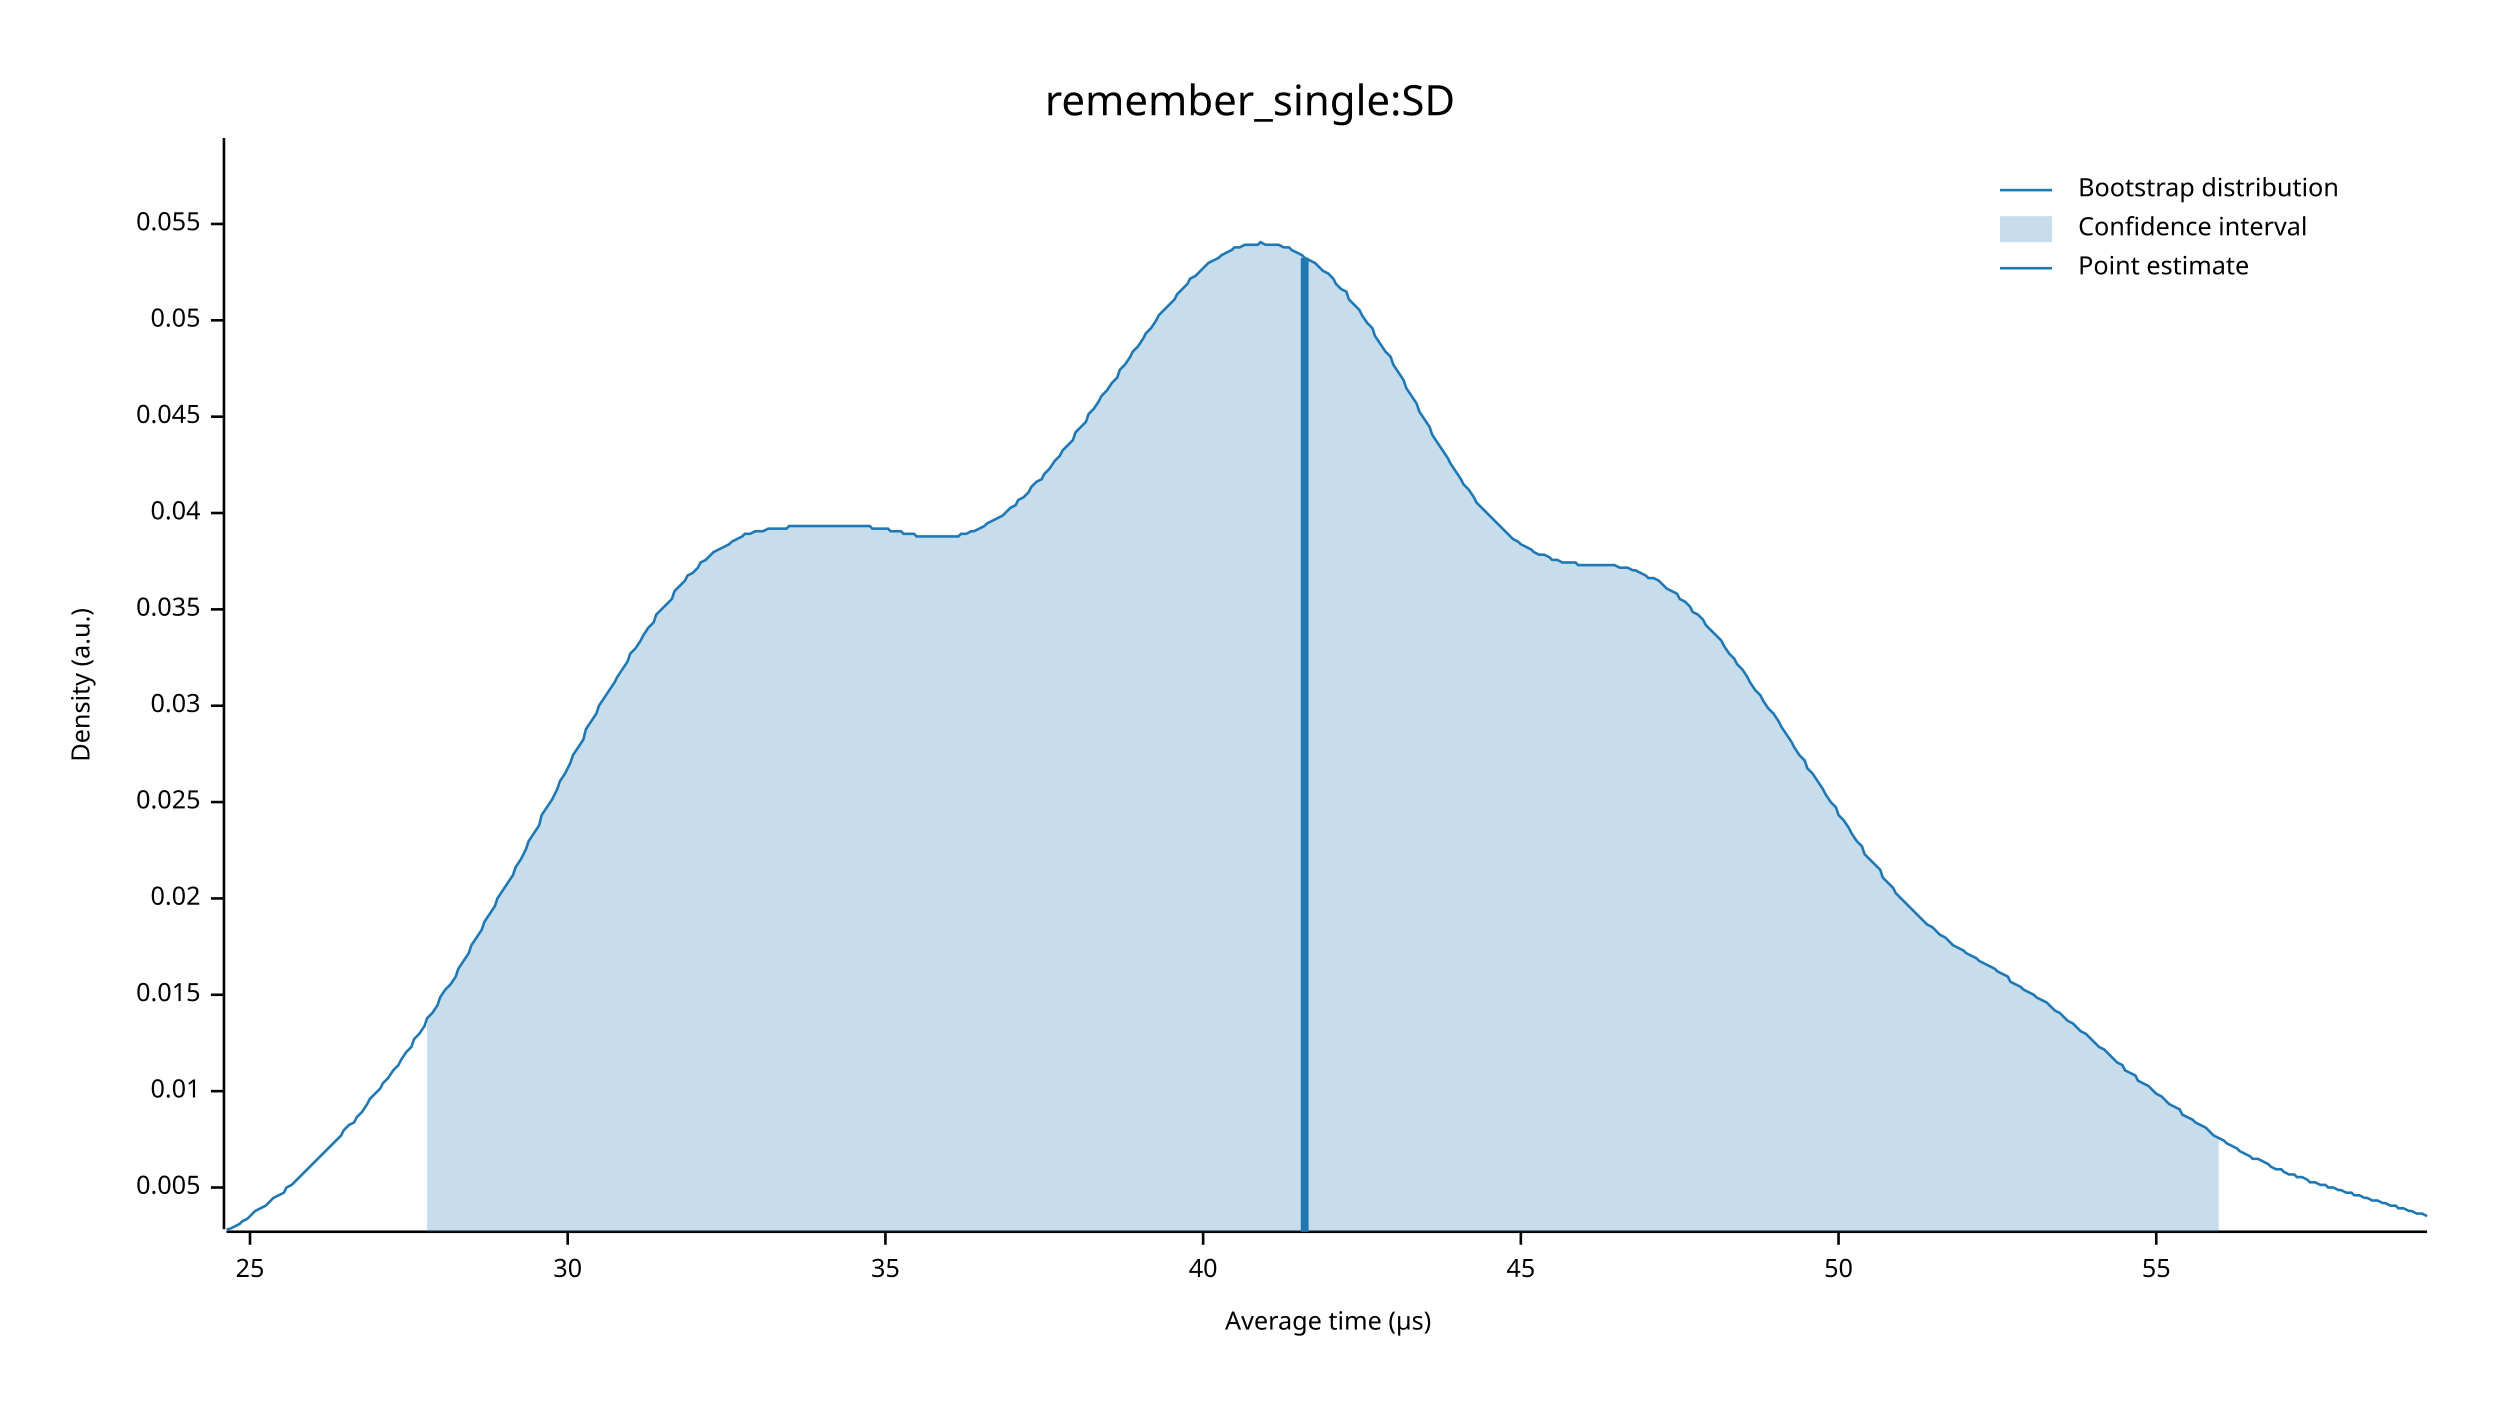
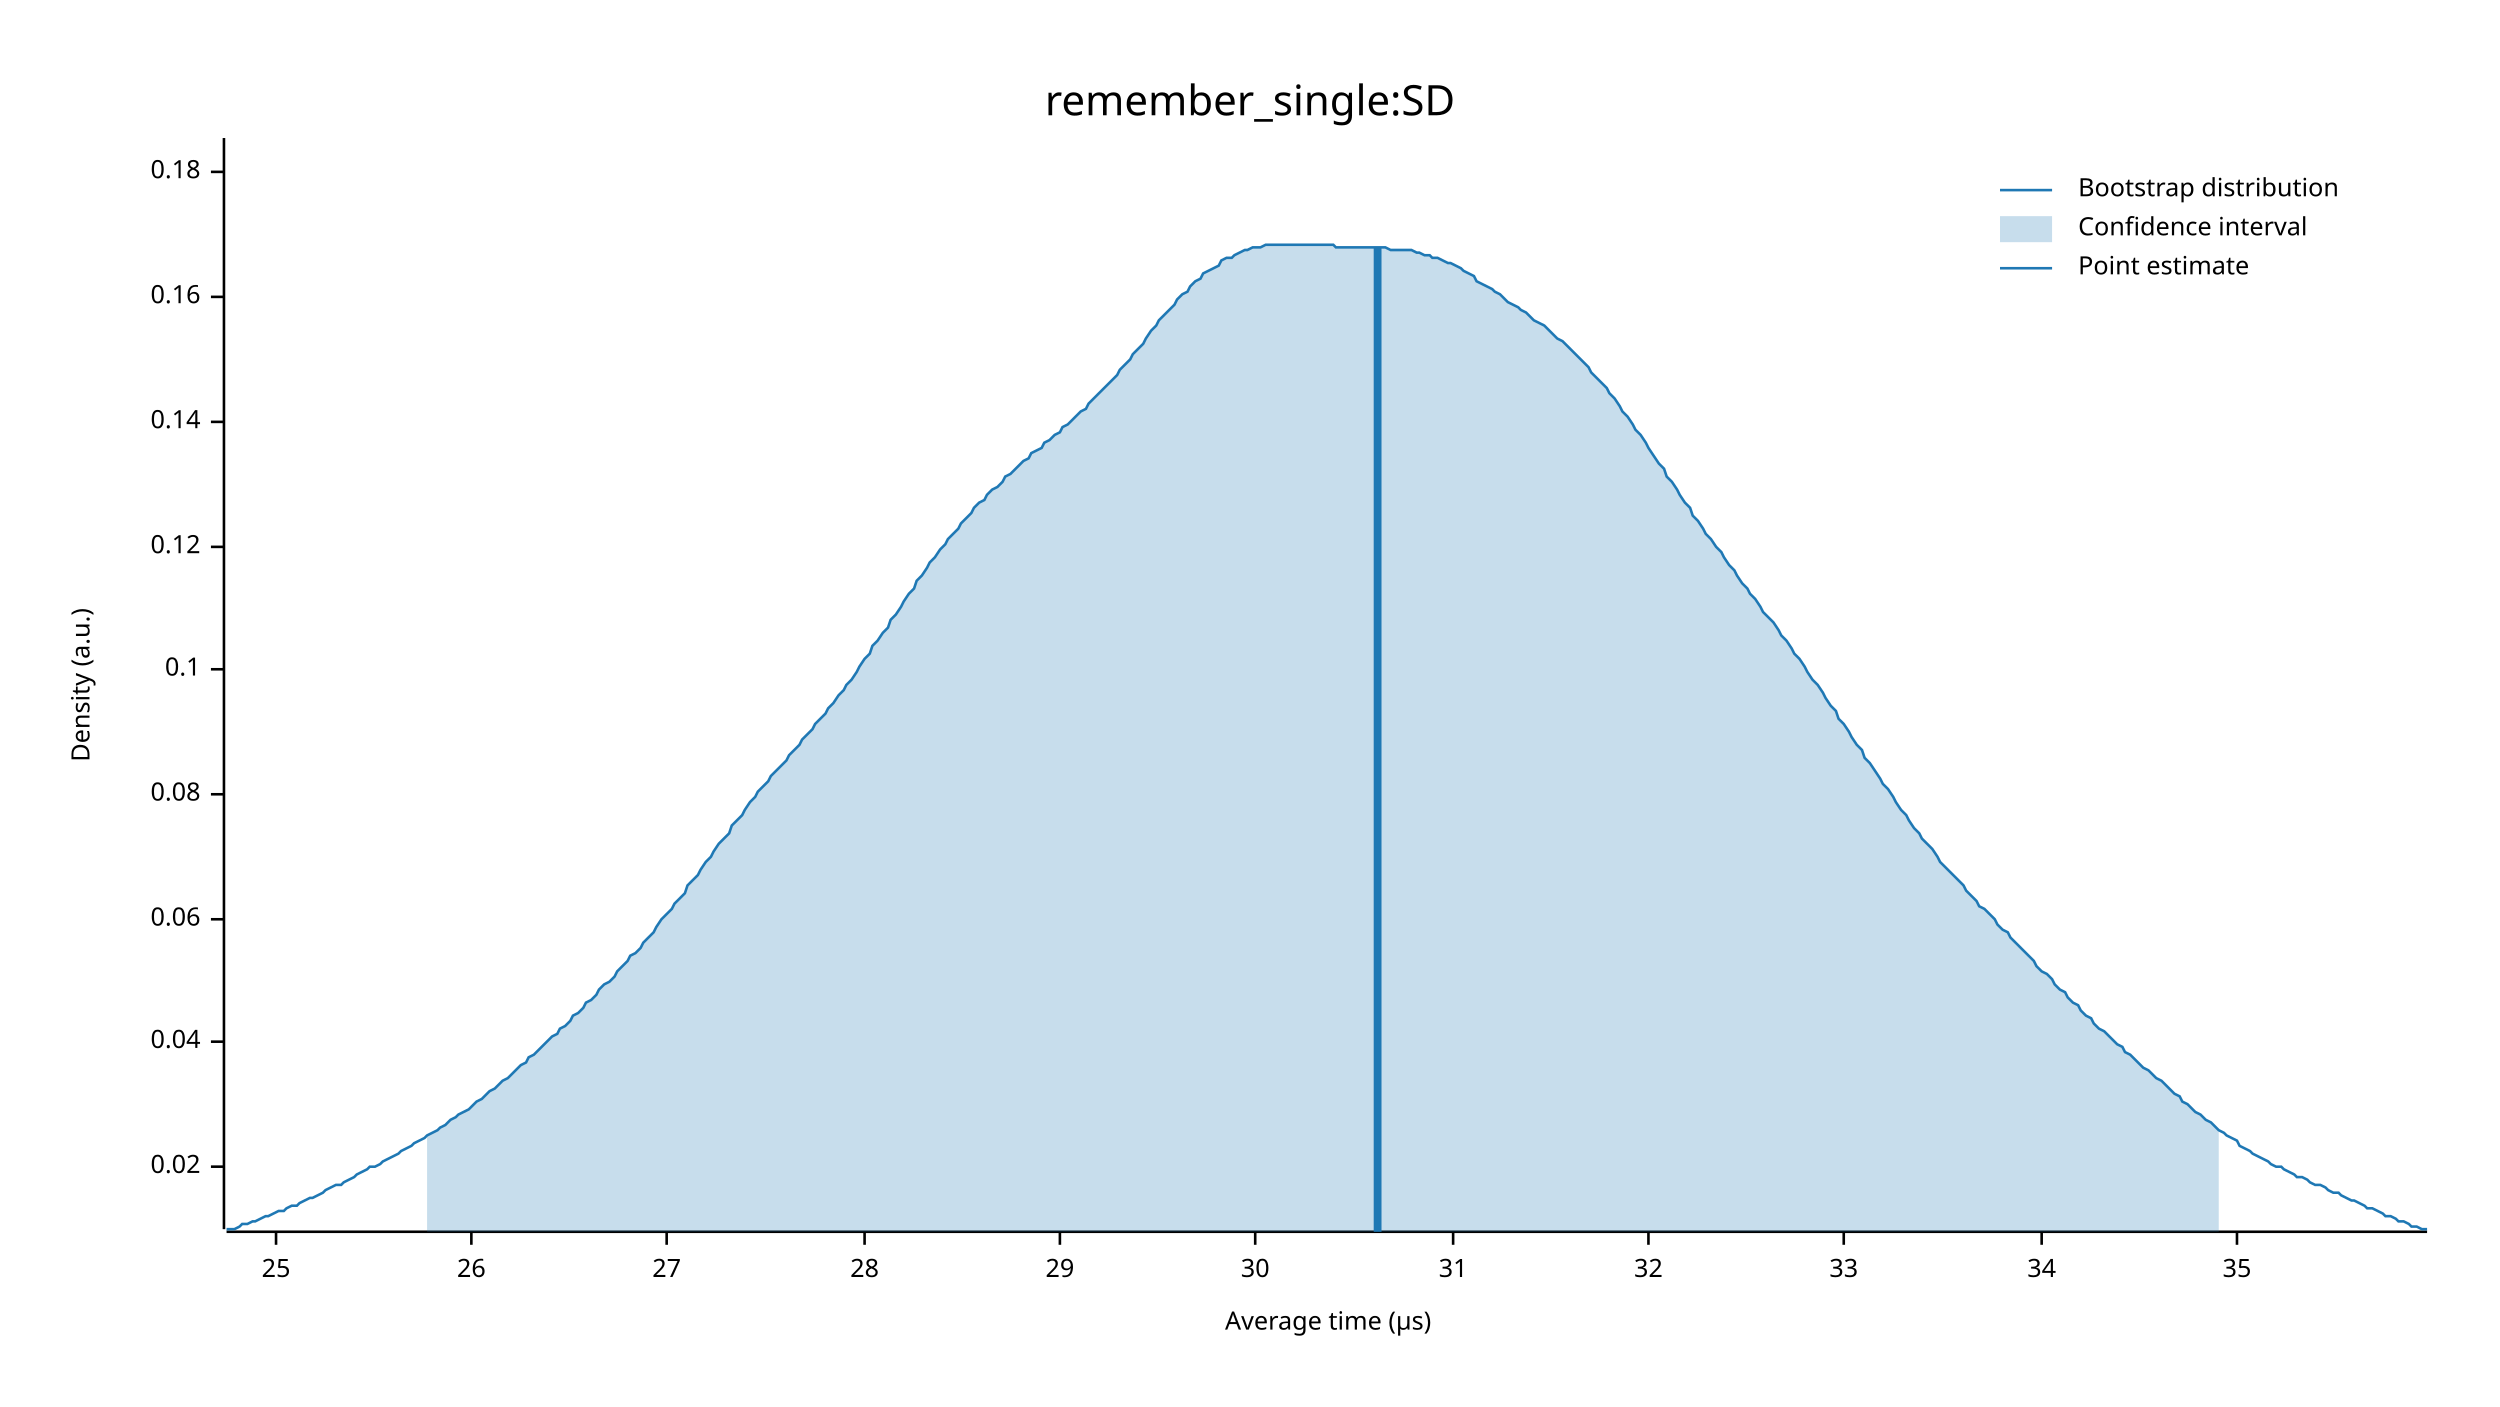
<svg xmlns="http://www.w3.org/2000/svg" width="960" height="540" viewBox="0 0 960 540">
  <text x="480" y="32" dy="0.76em" text-anchor="middle" font-family="sans-serif" font-size="16.129" opacity="1" fill="#000000">
remember_single:SD
</text>
  <text x="27" y="263" dy="0.76em" text-anchor="middle" font-family="sans-serif" font-size="9.677" opacity="1" fill="#000000" transform="rotate(270, 27, 263)">
Density (a.u.)
</text>
  <text x="510" y="513" dy="-0.5ex" text-anchor="middle" font-family="sans-serif" font-size="9.677" opacity="1" fill="#000000">
Average time (µs)
</text>
  <polyline fill="none" opacity="1" stroke="#000000" stroke-width="1" points="86,53 86,472 " />
-   <text x="77" y="456" dy="0.5ex" text-anchor="end" font-family="sans-serif" font-size="9.677" opacity="1" fill="#000000">
- 0.005
- </text>
-   <polyline fill="none" opacity="1" stroke="#000000" stroke-width="1" points="81,456 86,456 " />
-   <text x="77" y="419" dy="0.5ex" text-anchor="end" font-family="sans-serif" font-size="9.677" opacity="1" fill="#000000">
- 0.01
- </text>
-   <polyline fill="none" opacity="1" stroke="#000000" stroke-width="1" points="81,419 86,419 " />
-   <text x="77" y="382" dy="0.5ex" text-anchor="end" font-family="sans-serif" font-size="9.677" opacity="1" fill="#000000">
- 0.015
- </text>
-   <polyline fill="none" opacity="1" stroke="#000000" stroke-width="1" points="81,382 86,382 " />
-   <text x="77" y="345" dy="0.5ex" text-anchor="end" font-family="sans-serif" font-size="9.677" opacity="1" fill="#000000">
+   <text x="77" y="448" dy="0.5ex" text-anchor="end" font-family="sans-serif" font-size="9.677" opacity="1" fill="#000000">
0.02
</text>
-   <polyline fill="none" opacity="1" stroke="#000000" stroke-width="1" points="81,345 86,345 " />
-   <text x="77" y="308" dy="0.5ex" text-anchor="end" font-family="sans-serif" font-size="9.677" opacity="1" fill="#000000">
- 0.025
- </text>
-   <polyline fill="none" opacity="1" stroke="#000000" stroke-width="1" points="81,308 86,308 " />
-   <text x="77" y="271" dy="0.5ex" text-anchor="end" font-family="sans-serif" font-size="9.677" opacity="1" fill="#000000">
- 0.03
- </text>
-   <polyline fill="none" opacity="1" stroke="#000000" stroke-width="1" points="81,271 86,271 " />
-   <text x="77" y="234" dy="0.5ex" text-anchor="end" font-family="sans-serif" font-size="9.677" opacity="1" fill="#000000">
- 0.035
- </text>
-   <polyline fill="none" opacity="1" stroke="#000000" stroke-width="1" points="81,234 86,234 " />
-   <text x="77" y="197" dy="0.5ex" text-anchor="end" font-family="sans-serif" font-size="9.677" opacity="1" fill="#000000">
+   <polyline fill="none" opacity="1" stroke="#000000" stroke-width="1" points="81,448 86,448 " />
+   <text x="77" y="400" dy="0.5ex" text-anchor="end" font-family="sans-serif" font-size="9.677" opacity="1" fill="#000000">
0.04
</text>
-   <polyline fill="none" opacity="1" stroke="#000000" stroke-width="1" points="81,197 86,197 " />
-   <text x="77" y="160" dy="0.5ex" text-anchor="end" font-family="sans-serif" font-size="9.677" opacity="1" fill="#000000">
- 0.045
+   <polyline fill="none" opacity="1" stroke="#000000" stroke-width="1" points="81,400 86,400 " />
+   <text x="77" y="353" dy="0.5ex" text-anchor="end" font-family="sans-serif" font-size="9.677" opacity="1" fill="#000000">
+ 0.06
</text>
-   <polyline fill="none" opacity="1" stroke="#000000" stroke-width="1" points="81,160 86,160 " />
-   <text x="77" y="123" dy="0.5ex" text-anchor="end" font-family="sans-serif" font-size="9.677" opacity="1" fill="#000000">
- 0.05
+   <polyline fill="none" opacity="1" stroke="#000000" stroke-width="1" points="81,353 86,353 " />
+   <text x="77" y="305" dy="0.5ex" text-anchor="end" font-family="sans-serif" font-size="9.677" opacity="1" fill="#000000">
+ 0.08
</text>
-   <polyline fill="none" opacity="1" stroke="#000000" stroke-width="1" points="81,123 86,123 " />
-   <text x="77" y="86" dy="0.5ex" text-anchor="end" font-family="sans-serif" font-size="9.677" opacity="1" fill="#000000">
- 0.055
+   <polyline fill="none" opacity="1" stroke="#000000" stroke-width="1" points="81,305 86,305 " />
+   <text x="77" y="257" dy="0.5ex" text-anchor="end" font-family="sans-serif" font-size="9.677" opacity="1" fill="#000000">
+ 0.1
</text>
-   <polyline fill="none" opacity="1" stroke="#000000" stroke-width="1" points="81,86 86,86 " />
+   <polyline fill="none" opacity="1" stroke="#000000" stroke-width="1" points="81,257 86,257 " />
+   <text x="77" y="210" dy="0.5ex" text-anchor="end" font-family="sans-serif" font-size="9.677" opacity="1" fill="#000000">
+ 0.12
+ </text>
+   <polyline fill="none" opacity="1" stroke="#000000" stroke-width="1" points="81,210 86,210 " />
+   <text x="77" y="162" dy="0.5ex" text-anchor="end" font-family="sans-serif" font-size="9.677" opacity="1" fill="#000000">
+ 0.14
+ </text>
+   <polyline fill="none" opacity="1" stroke="#000000" stroke-width="1" points="81,162 86,162 " />
+   <text x="77" y="114" dy="0.5ex" text-anchor="end" font-family="sans-serif" font-size="9.677" opacity="1" fill="#000000">
+ 0.16
+ </text>
+   <polyline fill="none" opacity="1" stroke="#000000" stroke-width="1" points="81,114 86,114 " />
+   <text x="77" y="66" dy="0.5ex" text-anchor="end" font-family="sans-serif" font-size="9.677" opacity="1" fill="#000000">
+ 0.18
+ </text>
+   <polyline fill="none" opacity="1" stroke="#000000" stroke-width="1" points="81,66 86,66 " />
  <polyline fill="none" opacity="1" stroke="#000000" stroke-width="1" points="87,473 932,473 " />
-   <text x="96" y="483" dy="0.76em" text-anchor="middle" font-family="sans-serif" font-size="9.677" opacity="1" fill="#000000">
+   <text x="106" y="483" dy="0.76em" text-anchor="middle" font-family="sans-serif" font-size="9.677" opacity="1" fill="#000000">
25
</text>
-   <polyline fill="none" opacity="1" stroke="#000000" stroke-width="1" points="96,473 96,478 " />
-   <text x="218" y="483" dy="0.76em" text-anchor="middle" font-family="sans-serif" font-size="9.677" opacity="1" fill="#000000">
+   <polyline fill="none" opacity="1" stroke="#000000" stroke-width="1" points="106,473 106,478 " />
+   <text x="181" y="483" dy="0.76em" text-anchor="middle" font-family="sans-serif" font-size="9.677" opacity="1" fill="#000000">
+ 26
+ </text>
+   <polyline fill="none" opacity="1" stroke="#000000" stroke-width="1" points="181,473 181,478 " />
+   <text x="256" y="483" dy="0.76em" text-anchor="middle" font-family="sans-serif" font-size="9.677" opacity="1" fill="#000000">
+ 27
+ </text>
+   <polyline fill="none" opacity="1" stroke="#000000" stroke-width="1" points="256,473 256,478 " />
+   <text x="332" y="483" dy="0.76em" text-anchor="middle" font-family="sans-serif" font-size="9.677" opacity="1" fill="#000000">
+ 28
+ </text>
+   <polyline fill="none" opacity="1" stroke="#000000" stroke-width="1" points="332,473 332,478 " />
+   <text x="407" y="483" dy="0.76em" text-anchor="middle" font-family="sans-serif" font-size="9.677" opacity="1" fill="#000000">
+ 29
+ </text>
+   <polyline fill="none" opacity="1" stroke="#000000" stroke-width="1" points="407,473 407,478 " />
+   <text x="482" y="483" dy="0.76em" text-anchor="middle" font-family="sans-serif" font-size="9.677" opacity="1" fill="#000000">
30
</text>
-   <polyline fill="none" opacity="1" stroke="#000000" stroke-width="1" points="218,473 218,478 " />
-   <text x="340" y="483" dy="0.76em" text-anchor="middle" font-family="sans-serif" font-size="9.677" opacity="1" fill="#000000">
+   <polyline fill="none" opacity="1" stroke="#000000" stroke-width="1" points="482,473 482,478 " />
+   <text x="558" y="483" dy="0.76em" text-anchor="middle" font-family="sans-serif" font-size="9.677" opacity="1" fill="#000000">
+ 31
+ </text>
+   <polyline fill="none" opacity="1" stroke="#000000" stroke-width="1" points="558,473 558,478 " />
+   <text x="633" y="483" dy="0.76em" text-anchor="middle" font-family="sans-serif" font-size="9.677" opacity="1" fill="#000000">
+ 32
+ </text>
+   <polyline fill="none" opacity="1" stroke="#000000" stroke-width="1" points="633,473 633,478 " />
+   <text x="708" y="483" dy="0.76em" text-anchor="middle" font-family="sans-serif" font-size="9.677" opacity="1" fill="#000000">
+ 33
+ </text>
+   <polyline fill="none" opacity="1" stroke="#000000" stroke-width="1" points="708,473 708,478 " />
+   <text x="784" y="483" dy="0.76em" text-anchor="middle" font-family="sans-serif" font-size="9.677" opacity="1" fill="#000000">
+ 34
+ </text>
+   <polyline fill="none" opacity="1" stroke="#000000" stroke-width="1" points="784,473 784,478 " />
+   <text x="859" y="483" dy="0.76em" text-anchor="middle" font-family="sans-serif" font-size="9.677" opacity="1" fill="#000000">
35
</text>
-   <polyline fill="none" opacity="1" stroke="#000000" stroke-width="1" points="340,473 340,478 " />
-   <text x="462" y="483" dy="0.76em" text-anchor="middle" font-family="sans-serif" font-size="9.677" opacity="1" fill="#000000">
- 40
- </text>
-   <polyline fill="none" opacity="1" stroke="#000000" stroke-width="1" points="462,473 462,478 " />
-   <text x="584" y="483" dy="0.76em" text-anchor="middle" font-family="sans-serif" font-size="9.677" opacity="1" fill="#000000">
- 45
- </text>
-   <polyline fill="none" opacity="1" stroke="#000000" stroke-width="1" points="584,473 584,478 " />
-   <text x="706" y="483" dy="0.76em" text-anchor="middle" font-family="sans-serif" font-size="9.677" opacity="1" fill="#000000">
- 50
- </text>
-   <polyline fill="none" opacity="1" stroke="#000000" stroke-width="1" points="706,473 706,478 " />
-   <text x="828" y="483" dy="0.76em" text-anchor="middle" font-family="sans-serif" font-size="9.677" opacity="1" fill="#000000">
- 55
- </text>
-   <polyline fill="none" opacity="1" stroke="#000000" stroke-width="1" points="828,473 828,478 " />
-   <polyline fill="none" opacity="1" stroke="#1F78B4" stroke-width="1" points="87,472 88,472 90,471 92,470 93,469 95,468 97,466 98,465 100,464 102,463 103,462 105,460 107,459 109,458 110,456 112,455 114,453 115,452 117,450 119,448 120,447 122,445 124,443 125,442 127,440 129,438 131,436 132,434 134,432 136,431 137,429 139,427 141,424 142,422 144,420 146,418 147,416 149,414 151,411 153,409 154,407 156,404 158,402 159,399 161,397 163,394 164,391 166,389 168,386 169,383 171,380 173,378 175,375 176,372 178,369 180,366 181,363 183,360 185,357 186,354 188,351 190,348 191,345 193,342 195,339 197,336 198,333 200,330 202,326 203,323 205,320 207,317 208,313 210,310 212,307 214,303 215,300 217,297 219,293 220,290 222,287 224,284 225,280 227,277 229,274 230,271 232,268 234,265 236,262 237,260 239,257 241,254 242,251 244,249 246,246 247,244 249,241 251,239 252,236 254,234 256,232 258,230 259,227 261,225 263,223 264,221 266,220 268,218 269,216 271,215 273,213 274,212 276,211 278,210 280,209 281,208 283,207 285,206 286,205 288,205 290,204 291,204 293,204 295,203 296,203 298,203 300,203 302,203 303,202 305,202 307,202 308,202 310,202 312,202 313,202 315,202 317,202 318,202 320,202 322,202 324,202 325,202 327,202 329,202 330,202 332,202 334,202 335,203 337,203 339,203 341,203 342,204 344,204 346,204 347,205 349,205 351,205 352,206 354,206 356,206 357,206 359,206 361,206 363,206 364,206 366,206 368,206 369,205 371,205 373,204 374,204 376,203 378,202 379,201 381,200 383,199 385,198 386,197 388,195 390,194 391,192 393,191 395,189 396,187 398,185 400,184 401,182 403,180 405,177 407,175 408,173 410,171 412,169 413,166 415,164 417,162 418,159 420,157 422,154 423,152 425,150 427,147 429,145 430,142 432,140 434,137 435,135 437,133 439,130 440,128 442,126 444,123 445,121 447,119 449,117 451,115 452,113 454,111 456,109 457,107 459,106 461,104 462,103 464,101 466,100 468,99 469,98 471,97 473,96 474,95 476,95 478,94 479,94 481,94 483,94 484,93 486,94 488,94 490,94 491,94 493,95 495,95 496,96 498,97 500,98 501,99 503,100 505,101 506,102 508,104 510,105 512,107 513,109 515,111 517,112 518,115 520,117 522,119 523,121 525,124 527,126 528,129 530,132 532,135 534,137 535,140 537,143 539,146 540,149 542,152 544,155 545,158 547,161 549,164 550,167 552,170 554,173 556,176 557,178 559,181 561,184 562,186 564,188 566,191 567,193 569,195 571,197 573,199 574,200 576,202 578,204 579,205 581,207 583,208 584,209 586,210 588,211 589,212 591,213 593,213 595,214 596,215 598,215 600,216 601,216 603,216 605,216 606,217 608,217 610,217 611,217 613,217 615,217 617,217 618,217 620,217 622,218 623,218 625,218 627,219 628,219 630,220 632,221 633,222 635,222 637,223 639,225 640,226 642,227 644,228 645,230 647,231 649,233 650,235 652,236 654,238 655,240 657,242 659,244 661,246 662,248 664,251 666,253 667,255 669,257 671,260 672,262 674,265 676,267 677,269 679,272 681,274 683,277 684,279 686,282 688,285 689,287 691,290 693,292 694,295 696,297 698,300 700,303 701,305 703,308 705,310 706,313 708,315 710,318 711,320 713,323 715,325 716,328 718,330 720,332 722,334 723,337 725,339 727,341 728,343 730,345 732,347 733,348 735,350 737,352 738,353 740,355 742,356 744,358 745,359 747,360 749,362 750,363 752,364 754,365 755,366 757,367 759,368 760,369 762,370 764,371 766,372 767,373 769,374 771,375 772,377 774,378 776,379 777,380 779,381 781,382 782,383 784,384 786,385 788,387 789,388 791,389 793,391 794,392 796,393 798,395 799,396 801,397 803,399 804,400 806,402 808,403 810,405 811,406 813,408 815,409 816,411 818,412 820,413 821,415 823,416 825,417 827,419 828,420 830,421 832,423 833,424 835,425 837,426 838,428 840,429 842,430 843,431 845,432 847,433 849,435 850,436 852,437 854,438 855,439 857,440 859,441 860,442 862,443 864,444 865,445 867,445 869,446 871,447 872,448 874,449 876,449 877,450 879,451 881,451 882,452 884,452 886,453 887,454 889,454 891,455 893,455 894,456 896,456 898,457 899,457 901,458 903,458 904,459 906,459 908,460 909,460 911,461 913,461 915,462 916,462 918,463 920,463 921,464 923,464 925,465 926,465 928,466 930,466 932,467 " />
-   <polygon opacity="0.25" fill="#1F78B4" points="164,391 166,389 168,386 169,383 171,380 173,378 175,375 176,372 178,369 180,366 181,363 183,360 185,357 186,354 188,351 190,348 191,345 193,342 195,339 197,336 198,333 200,330 202,326 203,323 205,320 207,317 208,313 210,310 212,307 214,303 215,300 217,297 219,293 220,290 222,287 224,284 225,280 227,277 229,274 230,271 232,268 234,265 236,262 237,260 239,257 241,254 242,251 244,249 246,246 247,244 249,241 251,239 252,236 254,234 256,232 258,230 259,227 261,225 263,223 264,221 266,220 268,218 269,216 271,215 273,213 274,212 276,211 278,210 280,209 281,208 283,207 285,206 286,205 288,205 290,204 291,204 293,204 295,203 296,203 298,203 300,203 302,203 303,202 305,202 307,202 308,202 310,202 312,202 313,202 315,202 317,202 318,202 320,202 322,202 324,202 325,202 327,202 329,202 330,202 332,202 334,202 335,203 337,203 339,203 341,203 342,204 344,204 346,204 347,205 349,205 351,205 352,206 354,206 356,206 357,206 359,206 361,206 363,206 364,206 366,206 368,206 369,205 371,205 373,204 374,204 376,203 378,202 379,201 381,200 383,199 385,198 386,197 388,195 390,194 391,192 393,191 395,189 396,187 398,185 400,184 401,182 403,180 405,177 407,175 408,173 410,171 412,169 413,166 415,164 417,162 418,159 420,157 422,154 423,152 425,150 427,147 429,145 430,142 432,140 434,137 435,135 437,133 439,130 440,128 442,126 444,123 445,121 447,119 449,117 451,115 452,113 454,111 456,109 457,107 459,106 461,104 462,103 464,101 466,100 468,99 469,98 471,97 473,96 474,95 476,95 478,94 479,94 481,94 483,94 484,93 486,94 488,94 490,94 491,94 493,95 495,95 496,96 498,97 500,98 501,99 503,100 505,101 506,102 508,104 510,105 512,107 513,109 515,111 517,112 518,115 520,117 522,119 523,121 525,124 527,126 528,129 530,132 532,135 534,137 535,140 537,143 539,146 540,149 542,152 544,155 545,158 547,161 549,164 550,167 552,170 554,173 556,176 557,178 559,181 561,184 562,186 564,188 566,191 567,193 569,195 571,197 573,199 574,200 576,202 578,204 579,205 581,207 583,208 584,209 586,210 588,211 589,212 591,213 593,213 595,214 596,215 598,215 600,216 601,216 603,216 605,216 606,217 608,217 610,217 611,217 613,217 615,217 617,217 618,217 620,217 622,218 623,218 625,218 627,219 628,219 630,220 632,221 633,222 635,222 637,223 639,225 640,226 642,227 644,228 645,230 647,231 649,233 650,235 652,236 654,238 655,240 657,242 659,244 661,246 662,248 664,251 666,253 667,255 669,257 671,260 672,262 674,265 676,267 677,269 679,272 681,274 683,277 684,279 686,282 688,285 689,287 691,290 693,292 694,295 696,297 698,300 700,303 701,305 703,308 705,310 706,313 708,315 710,318 711,320 713,323 715,325 716,328 718,330 720,332 722,334 723,337 725,339 727,341 728,343 730,345 732,347 733,348 735,350 737,352 738,353 740,355 742,356 744,358 745,359 747,360 749,362 750,363 752,364 754,365 755,366 757,367 759,368 760,369 762,370 764,371 766,372 767,373 769,374 771,375 772,377 774,378 776,379 777,380 779,381 781,382 782,383 784,384 786,385 788,387 789,388 791,389 793,391 794,392 796,393 798,395 799,396 801,397 803,399 804,400 806,402 808,403 810,405 811,406 813,408 815,409 816,411 818,412 820,413 821,415 823,416 825,417 827,419 828,420 830,421 832,423 833,424 835,425 837,426 838,428 840,429 842,430 843,431 845,432 847,433 849,435 850,436 852,437 852,473 164,473 " />
-   <polyline fill="none" opacity="1" stroke="#1F78B4" stroke-width="3" points="501,473 501,99 " />
+   <polyline fill="none" opacity="1" stroke="#000000" stroke-width="1" points="859,473 859,478 " />
+   <polyline fill="none" opacity="1" stroke="#1F78B4" stroke-width="1" points="87,472 88,472 90,472 92,471 93,470 95,470 97,469 98,469 100,468 102,467 103,467 105,466 107,465 109,465 110,464 112,463 114,463 115,462 117,461 119,460 120,460 122,459 124,458 125,457 127,456 129,455 131,455 132,454 134,453 136,452 137,451 139,450 141,449 142,448 144,448 146,447 147,446 149,445 151,444 153,443 154,442 156,441 158,440 159,439 161,438 163,437 164,436 166,435 168,434 169,433 171,432 173,430 175,429 176,428 178,427 180,426 181,425 183,423 185,422 186,421 188,419 190,418 191,417 193,415 195,414 197,412 198,411 200,409 202,408 203,406 205,405 207,403 208,402 210,400 212,398 214,397 215,395 217,394 219,392 220,390 222,389 224,387 225,385 227,384 229,382 230,380 232,378 234,377 236,375 237,373 239,371 241,369 242,367 244,366 246,364 247,362 249,360 251,358 252,356 254,353 256,351 258,349 259,347 261,345 263,343 264,340 266,338 268,336 269,334 271,331 273,329 274,327 276,324 278,322 280,320 281,317 283,315 285,313 286,311 288,308 290,306 291,304 293,302 295,300 296,298 298,296 300,294 302,292 303,290 305,288 307,286 308,284 310,282 312,280 313,278 315,276 317,274 318,272 320,270 322,267 324,265 325,263 327,261 329,258 330,256 332,253 334,251 335,248 337,246 339,243 341,241 342,238 344,236 346,233 347,231 349,228 351,226 352,223 354,221 356,218 357,216 359,214 361,211 363,209 364,207 366,205 368,203 369,201 371,199 373,197 374,195 376,193 378,192 379,190 381,188 383,187 385,185 386,183 388,182 390,180 391,179 393,177 395,176 396,174 398,173 400,172 401,170 403,169 405,167 407,166 408,164 410,163 412,161 413,160 415,158 417,157 418,155 420,153 422,151 423,150 425,148 427,146 429,144 430,142 432,140 434,138 435,136 437,134 439,132 440,130 442,127 444,125 445,123 447,121 449,119 451,117 452,115 454,113 456,112 457,110 459,108 461,107 462,105 464,104 466,103 468,102 469,100 471,99 473,99 474,98 476,97 478,96 479,96 481,95 483,95 484,95 486,94 488,94 490,94 491,94 493,94 495,94 496,94 498,94 500,94 501,94 503,94 505,94 506,94 508,94 510,94 512,94 513,95 515,95 517,95 518,95 520,95 522,95 523,95 525,95 527,95 528,95 530,95 532,95 534,96 535,96 537,96 539,96 540,96 542,96 544,97 545,97 547,98 549,98 550,99 552,99 554,100 556,101 557,101 559,102 561,103 562,104 564,105 566,106 567,108 569,109 571,110 573,111 574,112 576,113 578,115 579,116 581,117 583,118 584,119 586,120 588,122 589,123 591,124 593,125 595,127 596,128 598,130 600,131 601,132 603,134 605,136 606,137 608,139 610,141 611,143 613,145 615,147 617,149 618,151 620,153 622,156 623,158 625,160 627,163 628,165 630,167 632,170 633,172 635,175 637,178 639,180 640,183 642,185 644,188 645,190 647,193 649,195 650,198 652,200 654,203 655,205 657,207 659,210 661,212 662,214 664,217 666,219 667,221 669,224 671,226 672,228 674,230 676,233 677,235 679,237 681,239 683,242 684,244 686,246 688,249 689,251 691,253 693,256 694,258 696,261 698,263 700,266 701,268 703,271 705,273 706,276 708,278 710,281 711,283 713,286 715,288 716,291 718,293 720,296 722,299 723,301 725,303 727,306 728,308 730,311 732,313 733,315 735,318 737,320 738,322 740,324 742,326 744,329 745,331 747,333 749,335 750,336 752,338 754,340 755,342 757,344 759,346 760,348 762,349 764,351 766,353 767,355 769,357 771,358 772,360 774,362 776,364 777,365 779,367 781,369 782,371 784,373 786,374 788,376 789,378 791,380 793,381 794,383 796,385 798,386 799,388 801,390 803,391 804,393 806,395 808,396 810,398 811,399 813,401 815,402 816,404 818,405 820,407 821,408 823,410 825,411 827,413 828,414 830,415 832,417 833,418 835,420 837,421 838,423 840,424 842,426 843,427 845,428 847,430 849,431 850,432 852,434 854,435 855,436 857,437 859,438 860,440 862,441 864,442 865,443 867,444 869,445 871,446 872,447 874,448 876,448 877,449 879,450 881,451 882,452 884,452 886,453 887,454 889,455 891,455 893,456 894,457 896,458 898,458 899,459 901,460 903,461 904,461 906,462 908,463 909,464 911,464 913,465 915,466 916,467 918,467 920,468 921,469 923,469 925,470 926,471 928,471 930,472 932,472 " />
+   <polygon opacity="0.25" fill="#1F78B4" points="164,436 166,435 168,434 169,433 171,432 173,430 175,429 176,428 178,427 180,426 181,425 183,423 185,422 186,421 188,419 190,418 191,417 193,415 195,414 197,412 198,411 200,409 202,408 203,406 205,405 207,403 208,402 210,400 212,398 214,397 215,395 217,394 219,392 220,390 222,389 224,387 225,385 227,384 229,382 230,380 232,378 234,377 236,375 237,373 239,371 241,369 242,367 244,366 246,364 247,362 249,360 251,358 252,356 254,353 256,351 258,349 259,347 261,345 263,343 264,340 266,338 268,336 269,334 271,331 273,329 274,327 276,324 278,322 280,320 281,317 283,315 285,313 286,311 288,308 290,306 291,304 293,302 295,300 296,298 298,296 300,294 302,292 303,290 305,288 307,286 308,284 310,282 312,280 313,278 315,276 317,274 318,272 320,270 322,267 324,265 325,263 327,261 329,258 330,256 332,253 334,251 335,248 337,246 339,243 341,241 342,238 344,236 346,233 347,231 349,228 351,226 352,223 354,221 356,218 357,216 359,214 361,211 363,209 364,207 366,205 368,203 369,201 371,199 373,197 374,195 376,193 378,192 379,190 381,188 383,187 385,185 386,183 388,182 390,180 391,179 393,177 395,176 396,174 398,173 400,172 401,170 403,169 405,167 407,166 408,164 410,163 412,161 413,160 415,158 417,157 418,155 420,153 422,151 423,150 425,148 427,146 429,144 430,142 432,140 434,138 435,136 437,134 439,132 440,130 442,127 444,125 445,123 447,121 449,119 451,117 452,115 454,113 456,112 457,110 459,108 461,107 462,105 464,104 466,103 468,102 469,100 471,99 473,99 474,98 476,97 478,96 479,96 481,95 483,95 484,95 486,94 488,94 490,94 491,94 493,94 495,94 496,94 498,94 500,94 501,94 503,94 505,94 506,94 508,94 510,94 512,94 513,95 515,95 517,95 518,95 520,95 522,95 523,95 525,95 527,95 528,95 530,95 532,95 534,96 535,96 537,96 539,96 540,96 542,96 544,97 545,97 547,98 549,98 550,99 552,99 554,100 556,101 557,101 559,102 561,103 562,104 564,105 566,106 567,108 569,109 571,110 573,111 574,112 576,113 578,115 579,116 581,117 583,118 584,119 586,120 588,122 589,123 591,124 593,125 595,127 596,128 598,130 600,131 601,132 603,134 605,136 606,137 608,139 610,141 611,143 613,145 615,147 617,149 618,151 620,153 622,156 623,158 625,160 627,163 628,165 630,167 632,170 633,172 635,175 637,178 639,180 640,183 642,185 644,188 645,190 647,193 649,195 650,198 652,200 654,203 655,205 657,207 659,210 661,212 662,214 664,217 666,219 667,221 669,224 671,226 672,228 674,230 676,233 677,235 679,237 681,239 683,242 684,244 686,246 688,249 689,251 691,253 693,256 694,258 696,261 698,263 700,266 701,268 703,271 705,273 706,276 708,278 710,281 711,283 713,286 715,288 716,291 718,293 720,296 722,299 723,301 725,303 727,306 728,308 730,311 732,313 733,315 735,318 737,320 738,322 740,324 742,326 744,329 745,331 747,333 749,335 750,336 752,338 754,340 755,342 757,344 759,346 760,348 762,349 764,351 766,353 767,355 769,357 771,358 772,360 774,362 776,364 777,365 779,367 781,369 782,371 784,373 786,374 788,376 789,378 791,380 793,381 794,383 796,385 798,386 799,388 801,390 803,391 804,393 806,395 808,396 810,398 811,399 813,401 815,402 816,404 818,405 820,407 821,408 823,410 825,411 827,413 828,414 830,415 832,417 833,418 835,420 837,421 838,423 840,424 842,426 843,427 845,428 847,430 849,431 850,432 852,434 852,473 164,473 " />
+   <polyline fill="none" opacity="1" stroke="#1F78B4" stroke-width="3" points="529,473 529,95 " />
  <text x="798" y="68" dy="0.76em" text-anchor="start" font-family="sans-serif" font-size="9.677" opacity="1" fill="#000000">
Bootstrap distribution
</text>
  <text x="798" y="83" dy="0.76em" text-anchor="start" font-family="sans-serif" font-size="9.677" opacity="1" fill="#000000">
Confidence interval
</text>
  <text x="798" y="98" dy="0.76em" text-anchor="start" font-family="sans-serif" font-size="9.677" opacity="1" fill="#000000">
Point estimate
</text>
  <polyline fill="none" opacity="1" stroke="#1F78B4" stroke-width="1" points="768,73 788,73 " />
  <rect x="768" y="83" width="20" height="10" opacity="0.25" fill="#1F78B4" stroke="none" />
  <polyline fill="none" opacity="1" stroke="#1F78B4" stroke-width="1" points="768,103 788,103 " />
</svg>
